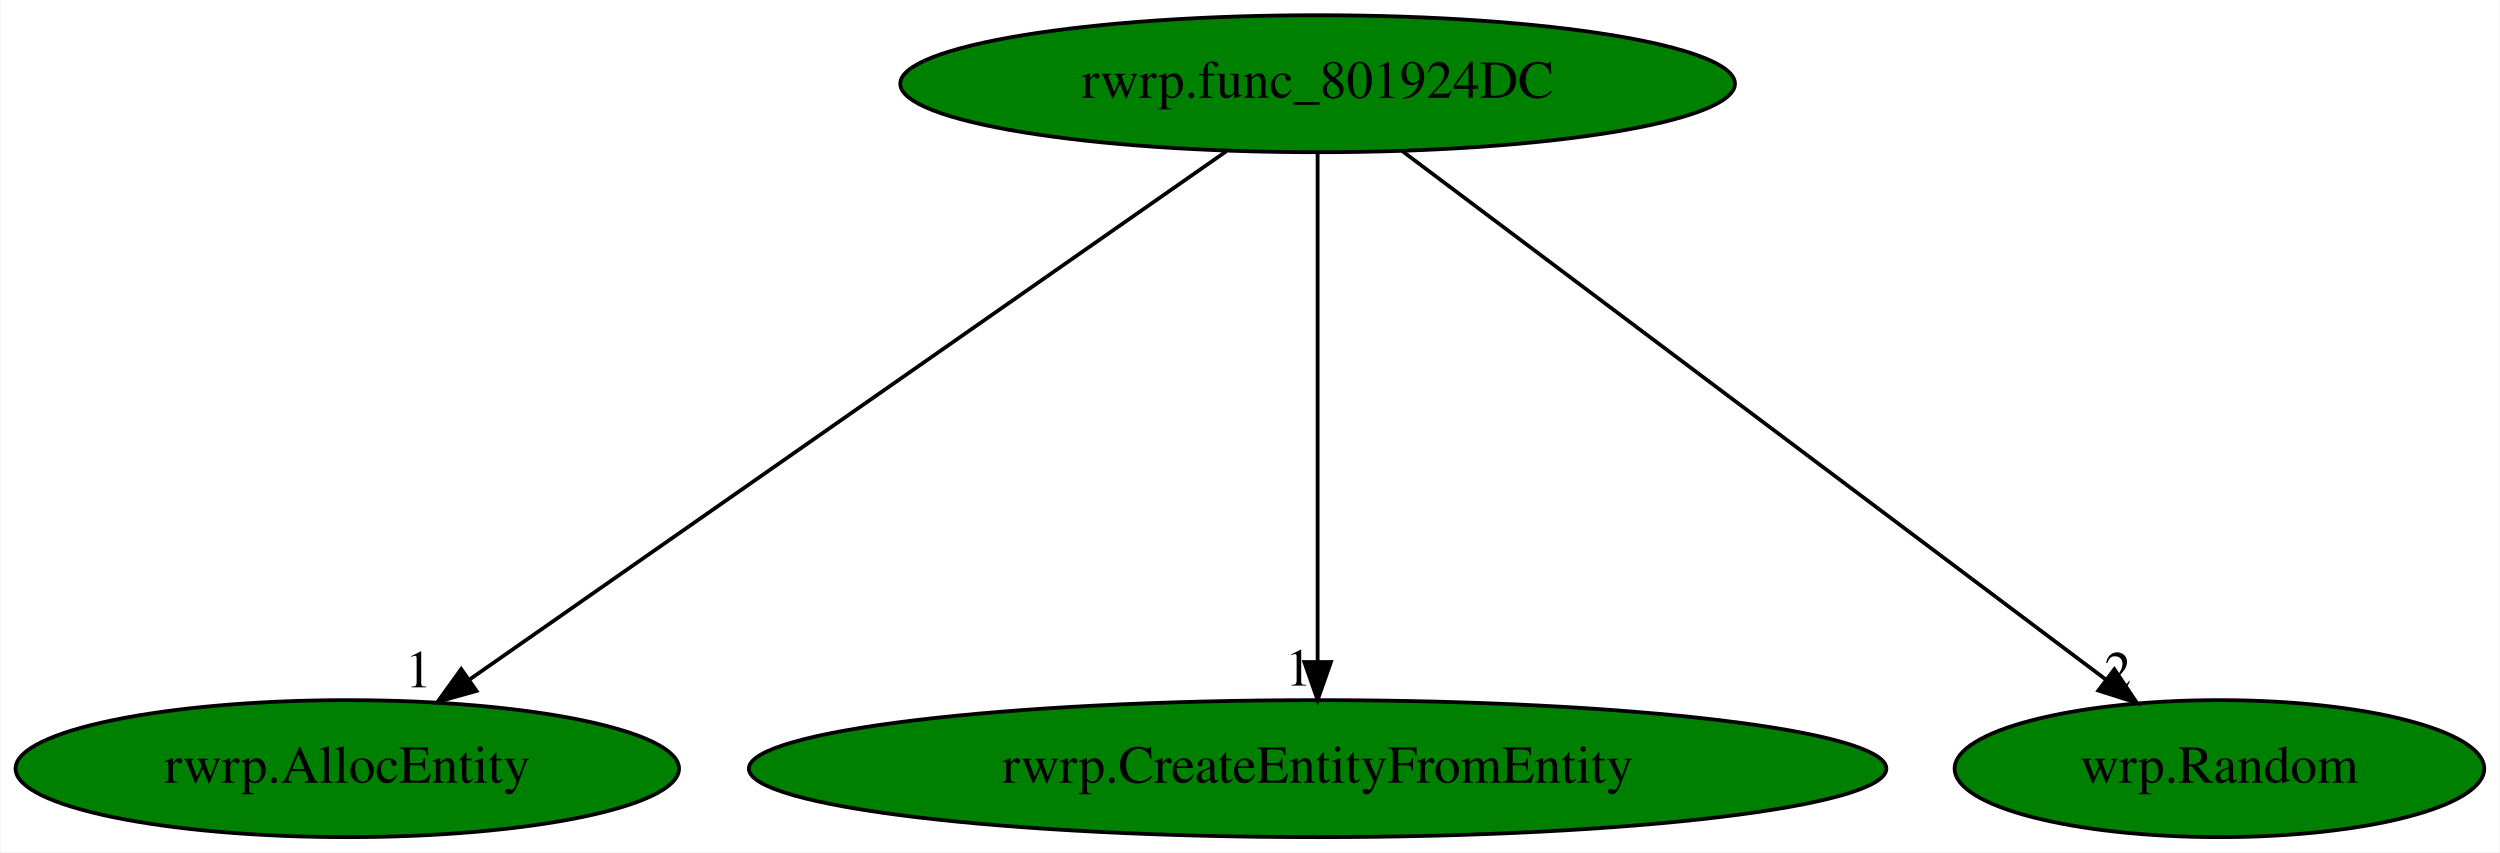
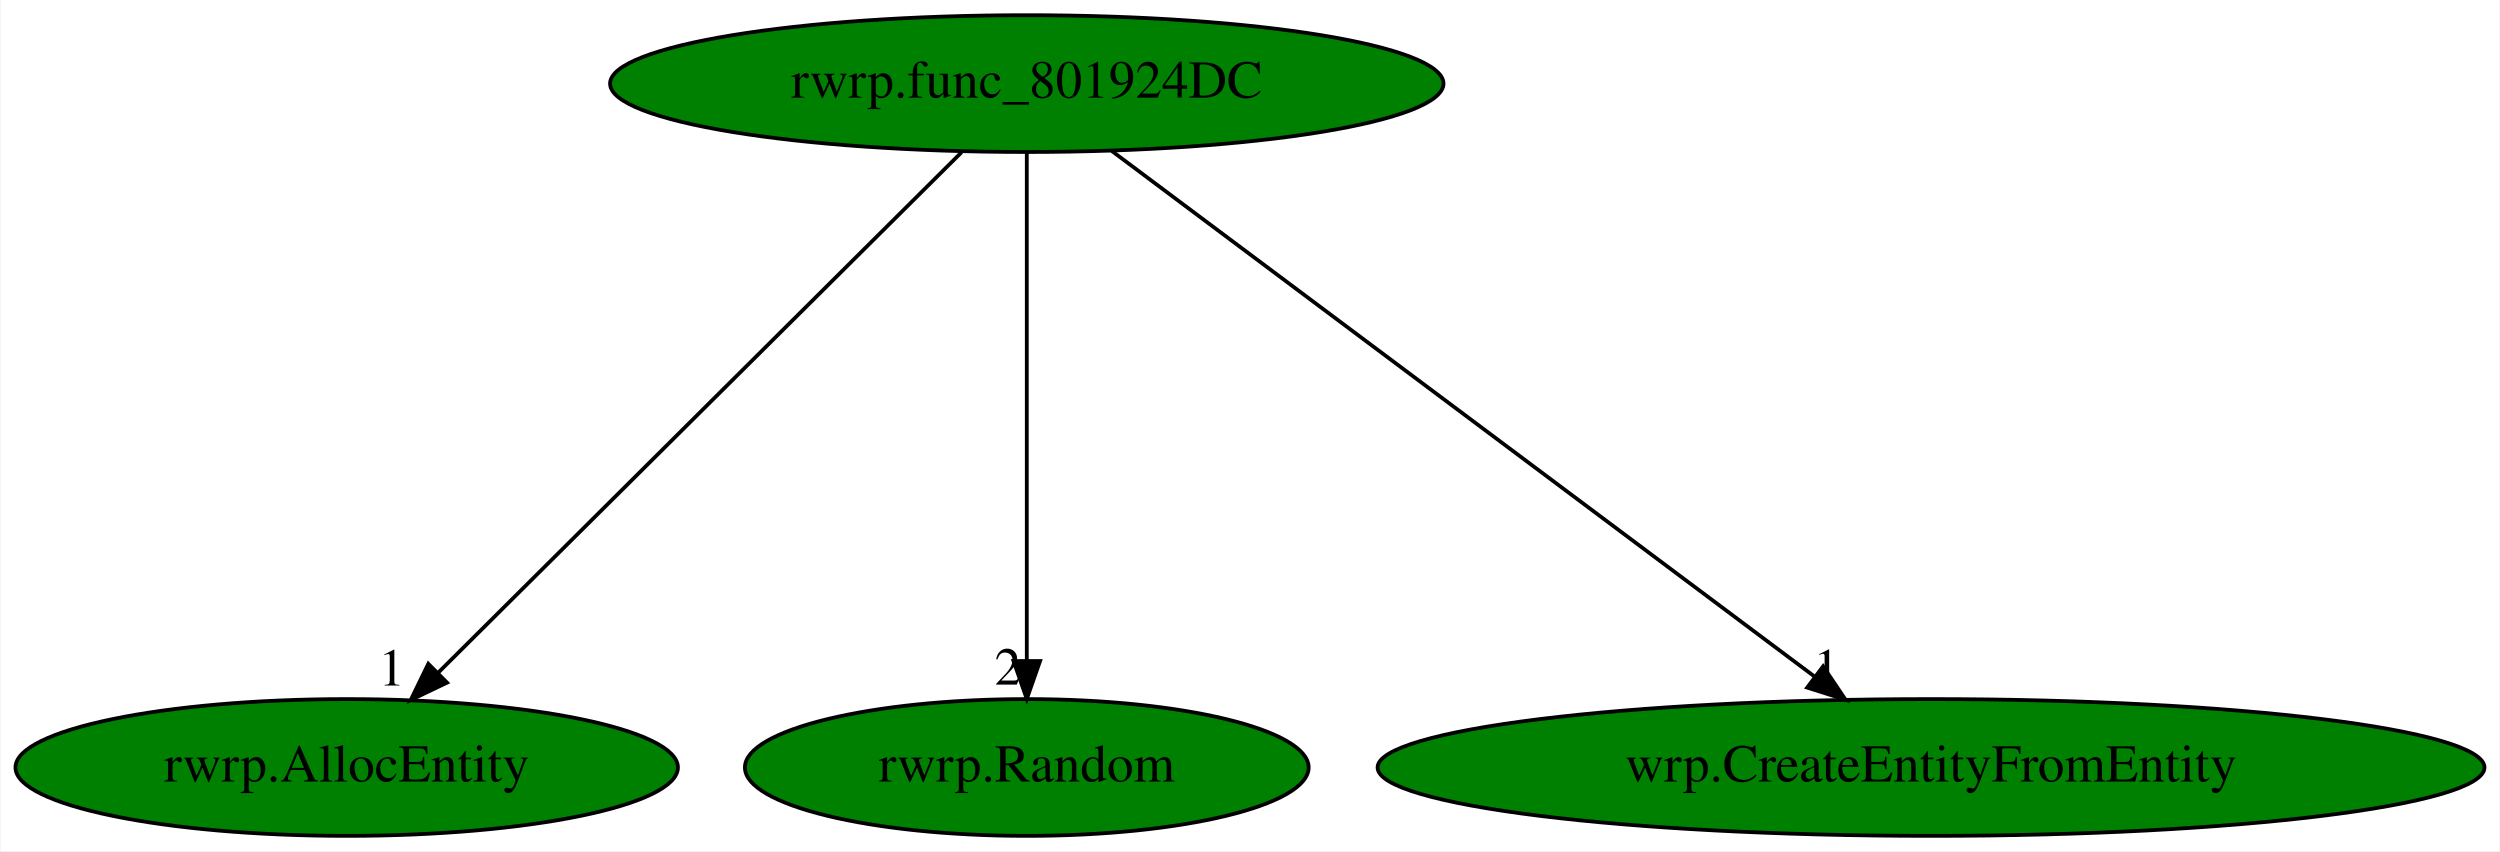
- <svg xmlns="http://www.w3.org/2000/svg" xmlns:xlink="http://www.w3.org/1999/xlink" width="657pt" height="224pt" viewBox="0.00 0.00 656.64 224.00">
+ <svg xmlns="http://www.w3.org/2000/svg" xmlns:xlink="http://www.w3.org/1999/xlink" width="658pt" height="224pt" viewBox="0.00 0.00 657.68 224.00">
  <g id="graph0" class="graph" transform="scale(1 1) rotate(0) translate(4 220)">
-     <polygon fill="white" stroke="transparent" points="-4,4 -4,-220 652.64,-220 652.64,4 -4,4" />
+     <polygon fill="white" stroke="transparent" points="-4,4 -4,-220 653.68,-220 653.68,4 -4,4" />
    <g id="node1" class="node">
-       <ellipse fill="green" stroke="black" cx="342.09" cy="-198" rx="109.68" ry="18" />
-       <text text-anchor="middle" x="342.09" y="-194.3" font-family="Times,serif" font-size="14.00">rwrp.func_801924DC</text>
+       <ellipse fill="green" stroke="black" cx="266.09" cy="-198" rx="109.68" ry="18" />
+       <text text-anchor="middle" x="266.09" y="-194.3" font-family="Times,serif" font-size="14.00">rwrp.func_801924DC</text>
    </g>
    <g id="node2" class="node">
      <g id="a_node2">
        <a xlink:href="rwrp.AllocEntity.svg" xlink:title="rwrp.AllocEntity">
          <ellipse fill="green" stroke="black" cx="87.09" cy="-18" rx="87.18" ry="18" />
          <text text-anchor="middle" x="87.09" y="-14.3" font-family="Times,serif" font-size="14.00">rwrp.AllocEntity</text>
        </a>
      </g>
    </g>
    <g id="edge1" class="edge">
-       <path fill="none" stroke="black" d="M318.1,-180.25C272.04,-148.1 171.2,-77.71 119.32,-41.5" />
-       <polygon fill="black" stroke="black" points="121.04,-38.43 110.83,-35.57 117.03,-44.17 121.04,-38.43" />
-       <text text-anchor="middle" x="105.83" y="-39.37" font-family="Times,serif" font-size="14.00">1</text>
+       <path fill="none" stroke="black" d="M248.93,-179.93C216.91,-148.09 147.98,-79.54 111.26,-43.04" />
+       <polygon fill="black" stroke="black" points="113.5,-40.33 103.94,-35.76 108.57,-45.29 113.5,-40.33" />
+       <text text-anchor="middle" x="98.94" y="-39.56" font-family="Times,serif" font-size="14.00">1</text>
    </g>
    <g id="node3" class="node">
      <g id="a_node3">
-         <a xlink:href="rwrp.CreateEntityFromEntity.svg" xlink:title="rwrp.CreateEntityFromEntity">
-           <ellipse fill="green" stroke="black" cx="342.09" cy="-18" rx="149.47" ry="18" />
-           <text text-anchor="middle" x="342.09" y="-14.3" font-family="Times,serif" font-size="14.00">rwrp.CreateEntityFromEntity</text>
+         <a xlink:href="rwrp.Random.svg" xlink:title="rwrp.Random">
+           <ellipse fill="green" stroke="black" cx="266.09" cy="-18" rx="74.19" ry="18" />
+           <text text-anchor="middle" x="266.09" y="-14.3" font-family="Times,serif" font-size="14.00">rwrp.Random</text>
        </a>
      </g>
    </g>
    <g id="edge2" class="edge">
-       <path fill="none" stroke="black" d="M342.09,-179.93C342.09,-148.97 342.09,-83.3 342.09,-46.13" />
-       <polygon fill="black" stroke="black" points="345.59,-46.02 342.09,-36.02 338.59,-46.02 345.59,-46.02" />
-       <text text-anchor="middle" x="337.09" y="-39.82" font-family="Times,serif" font-size="14.00">1</text>
+       <path fill="none" stroke="black" d="M266.09,-179.93C266.09,-148.97 266.09,-83.3 266.09,-46.13" />
+       <polygon fill="black" stroke="black" points="269.59,-46.02 266.09,-36.02 262.59,-46.02 269.59,-46.02" />
+       <text text-anchor="middle" x="261.09" y="-39.82" font-family="Times,serif" font-size="14.00">2</text>
    </g>
    <g id="node4" class="node">
      <g id="a_node4">
-         <a xlink:href="wrp.Random.svg" xlink:title="wrp.Random">
-           <ellipse fill="green" stroke="black" cx="579.09" cy="-18" rx="69.59" ry="18" />
-           <text text-anchor="middle" x="579.09" y="-14.3" font-family="Times,serif" font-size="14.00">wrp.Random</text>
+         <a xlink:href="wrp.CreateEntityFromEntity.svg" xlink:title="wrp.CreateEntityFromEntity">
+           <ellipse fill="green" stroke="black" cx="504.09" cy="-18" rx="145.67" ry="18" />
+           <text text-anchor="middle" x="504.09" y="-14.3" font-family="Times,serif" font-size="14.00">wrp.CreateEntityFromEntity</text>
        </a>
      </g>
    </g>
    <g id="edge3" class="edge">
-       <path fill="none" stroke="black" d="M364.39,-180.25C407.22,-148.09 501.01,-77.64 549.2,-41.45" />
-       <polygon fill="black" stroke="black" points="551.48,-44.12 557.37,-35.31 547.27,-38.52 551.48,-44.12" />
-       <text text-anchor="middle" x="552.37" y="-39.11" font-family="Times,serif" font-size="14.00">2</text>
+       <path fill="none" stroke="black" d="M288.48,-180.25C331.27,-148.25 424.73,-78.36 473.34,-42" />
+       <polygon fill="black" stroke="black" points="475.68,-44.62 481.59,-35.83 471.48,-39.02 475.68,-44.62" />
+       <text text-anchor="middle" x="476.59" y="-39.63" font-family="Times,serif" font-size="14.00">1</text>
    </g>
  </g>
</svg>
